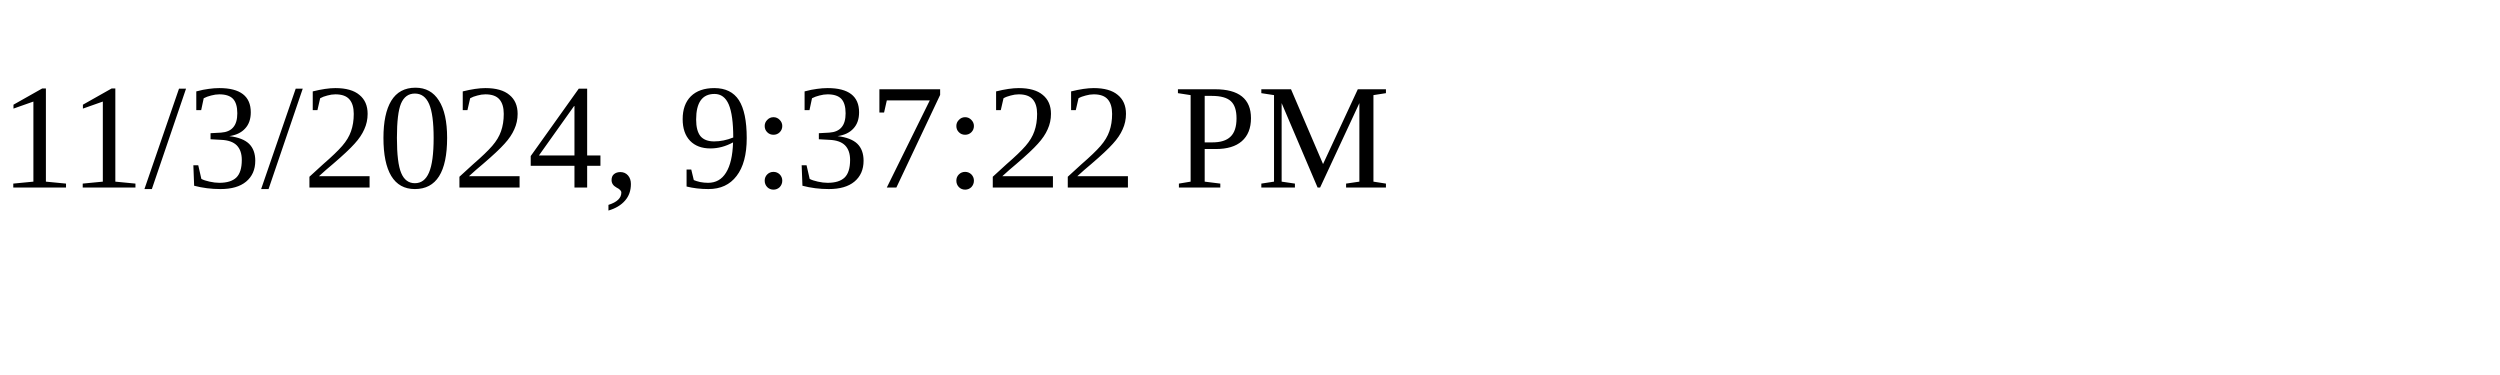
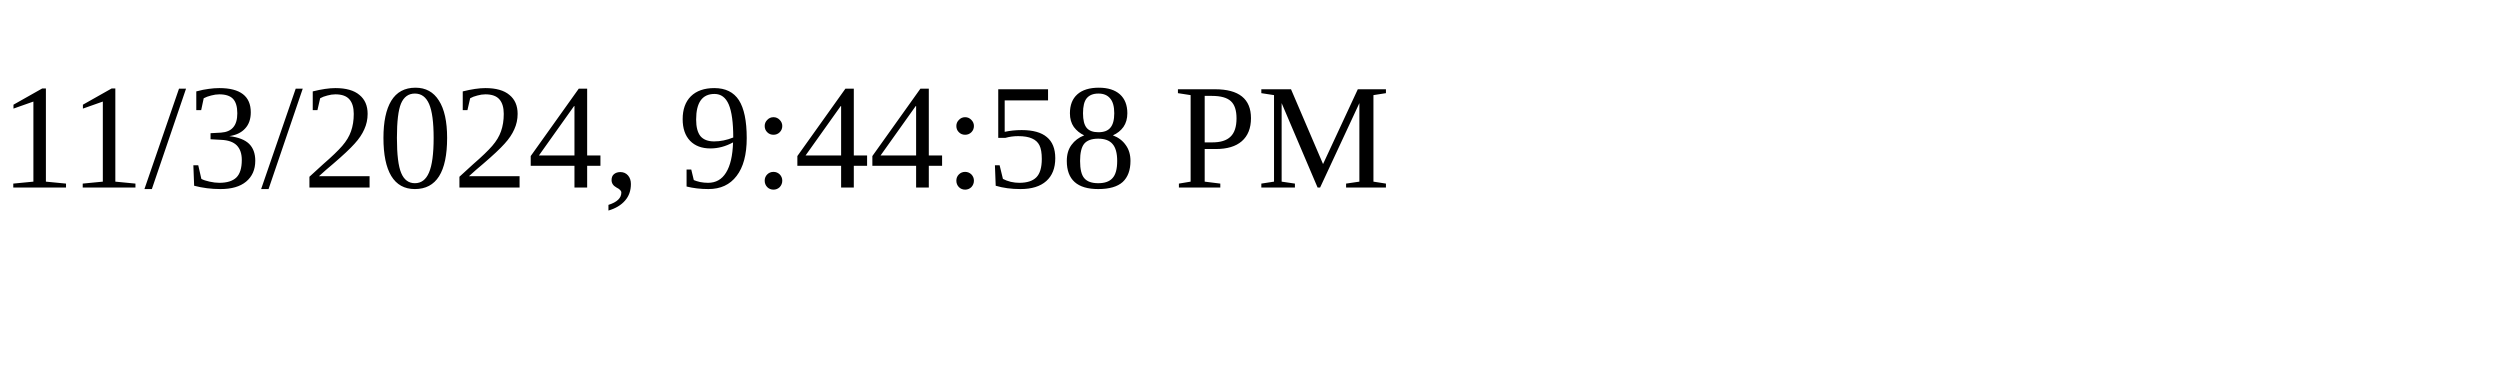
<svg xmlns="http://www.w3.org/2000/svg" height="30" width="200">
-   <text x="0" y="15">11/3/2024, 9:37:22 PM</text>
+   <text x="0" y="15">11/3/2024, 9:44:58 PM</text>
</svg>
